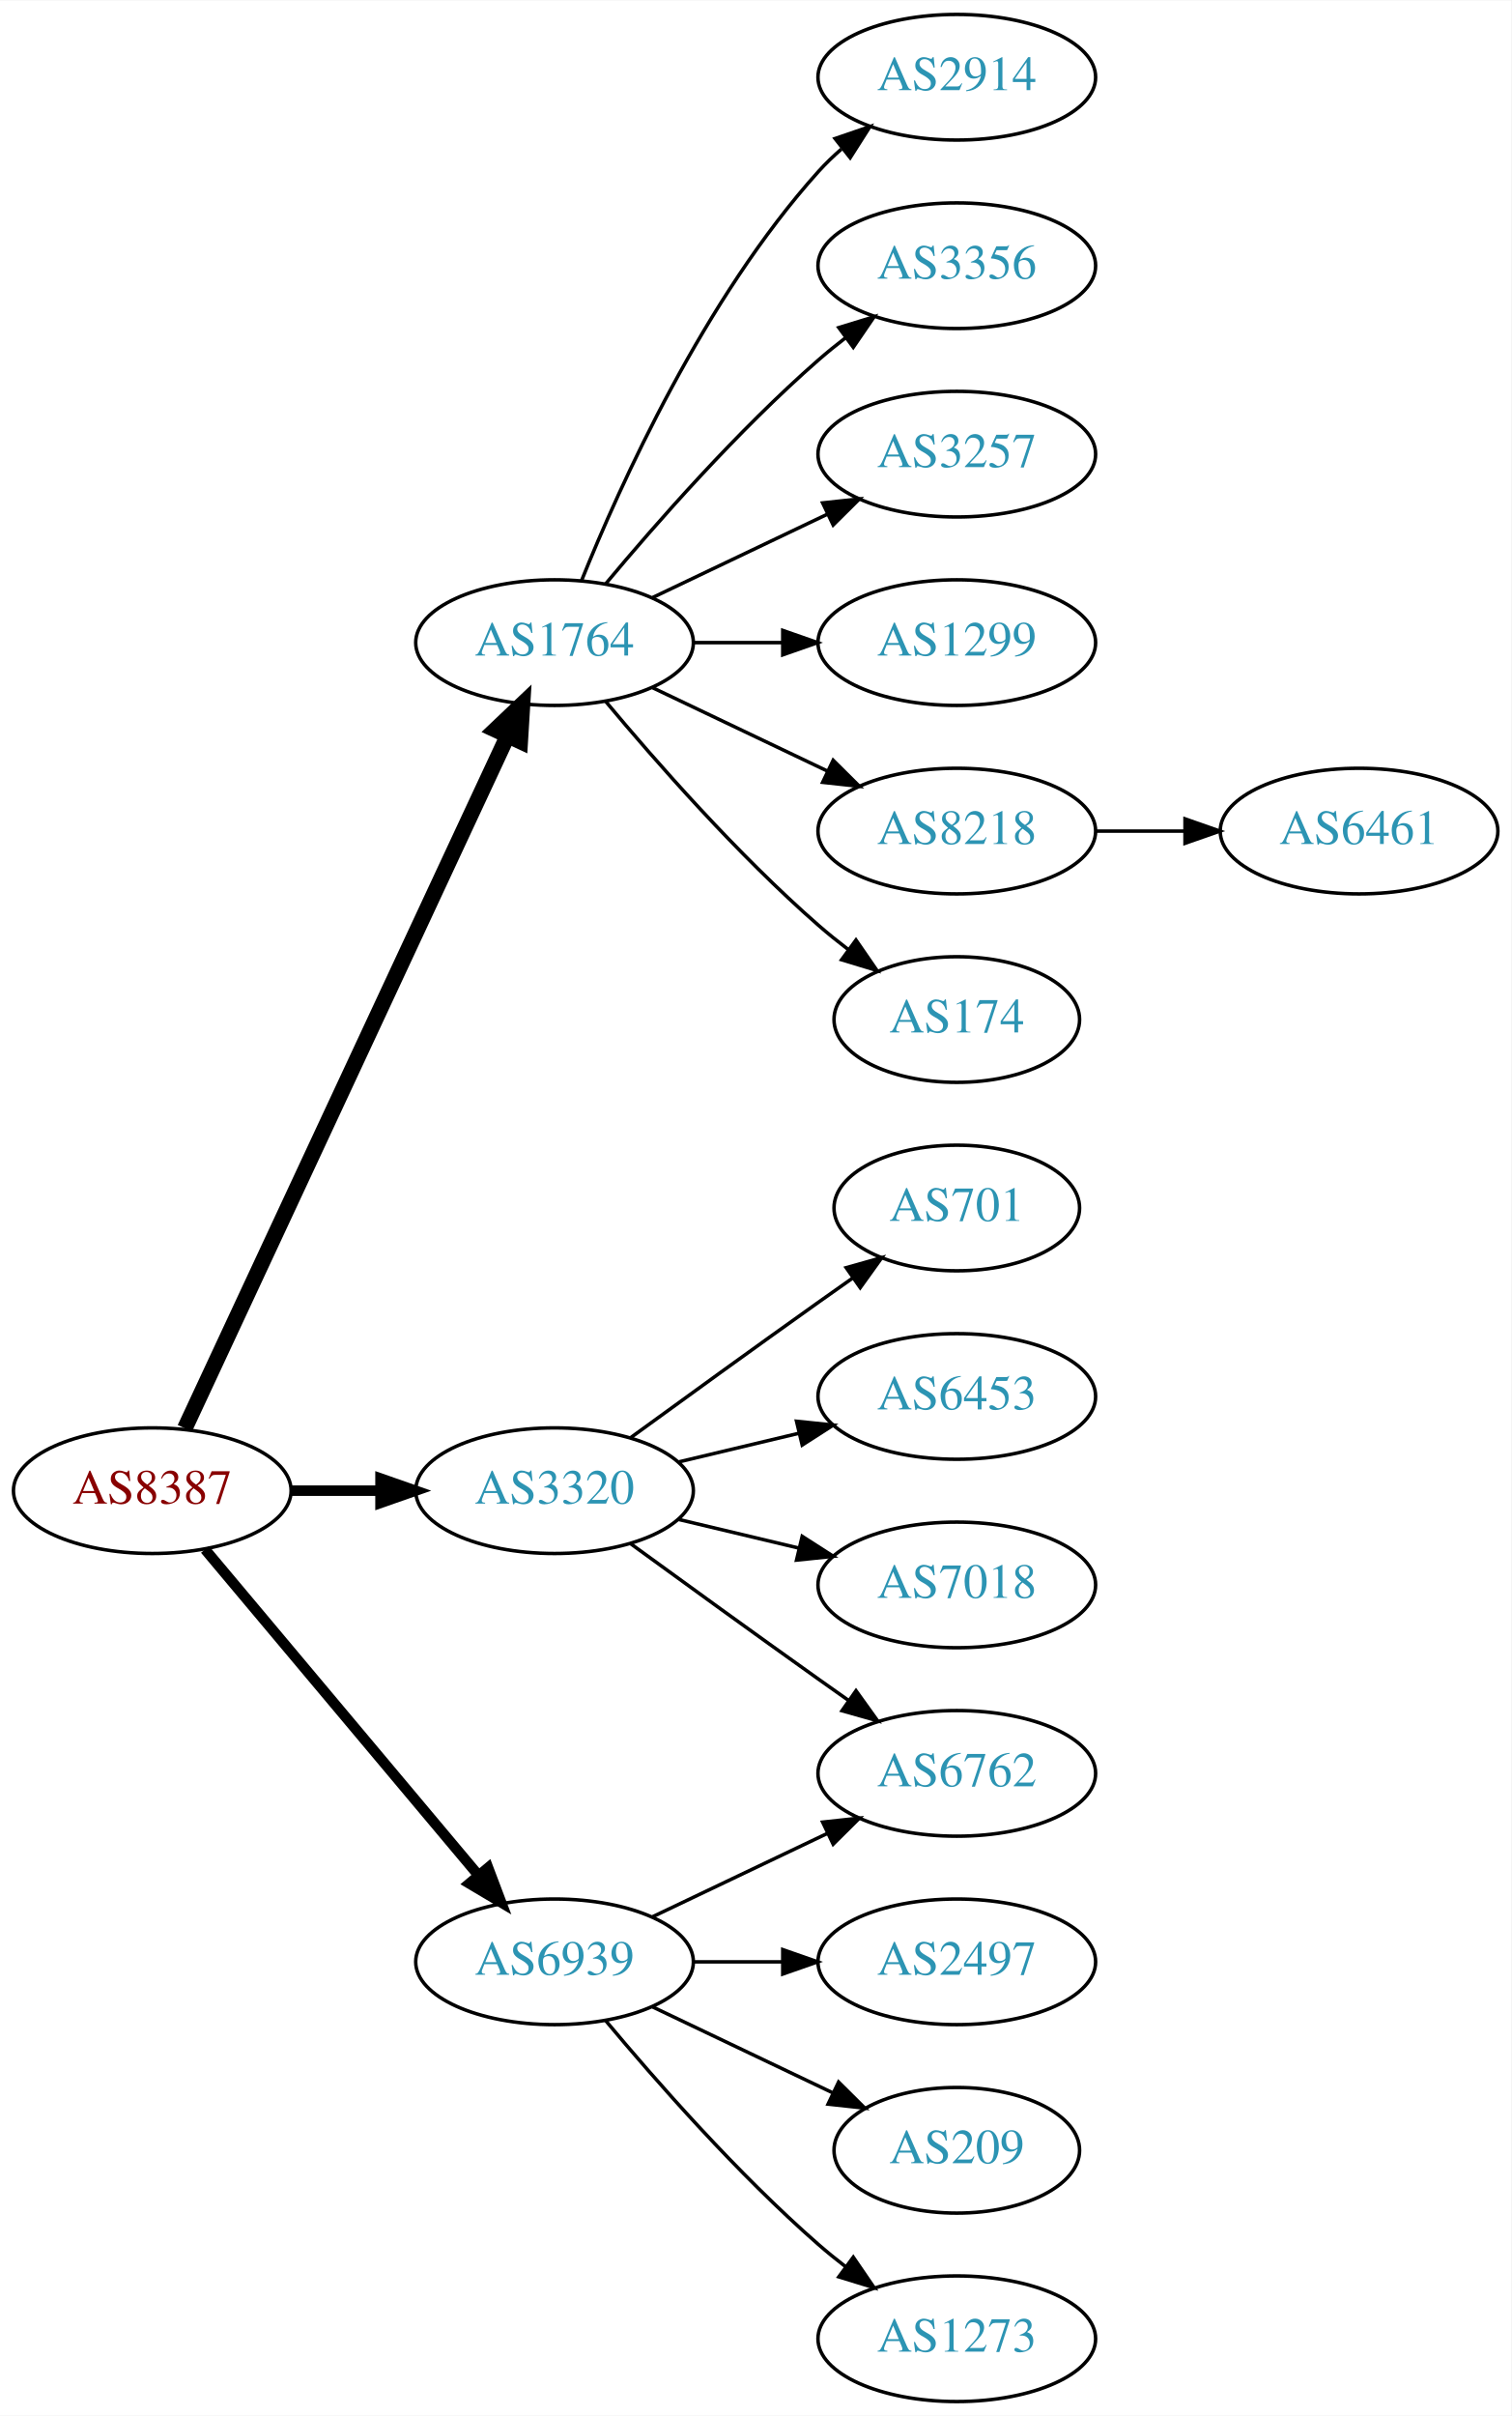
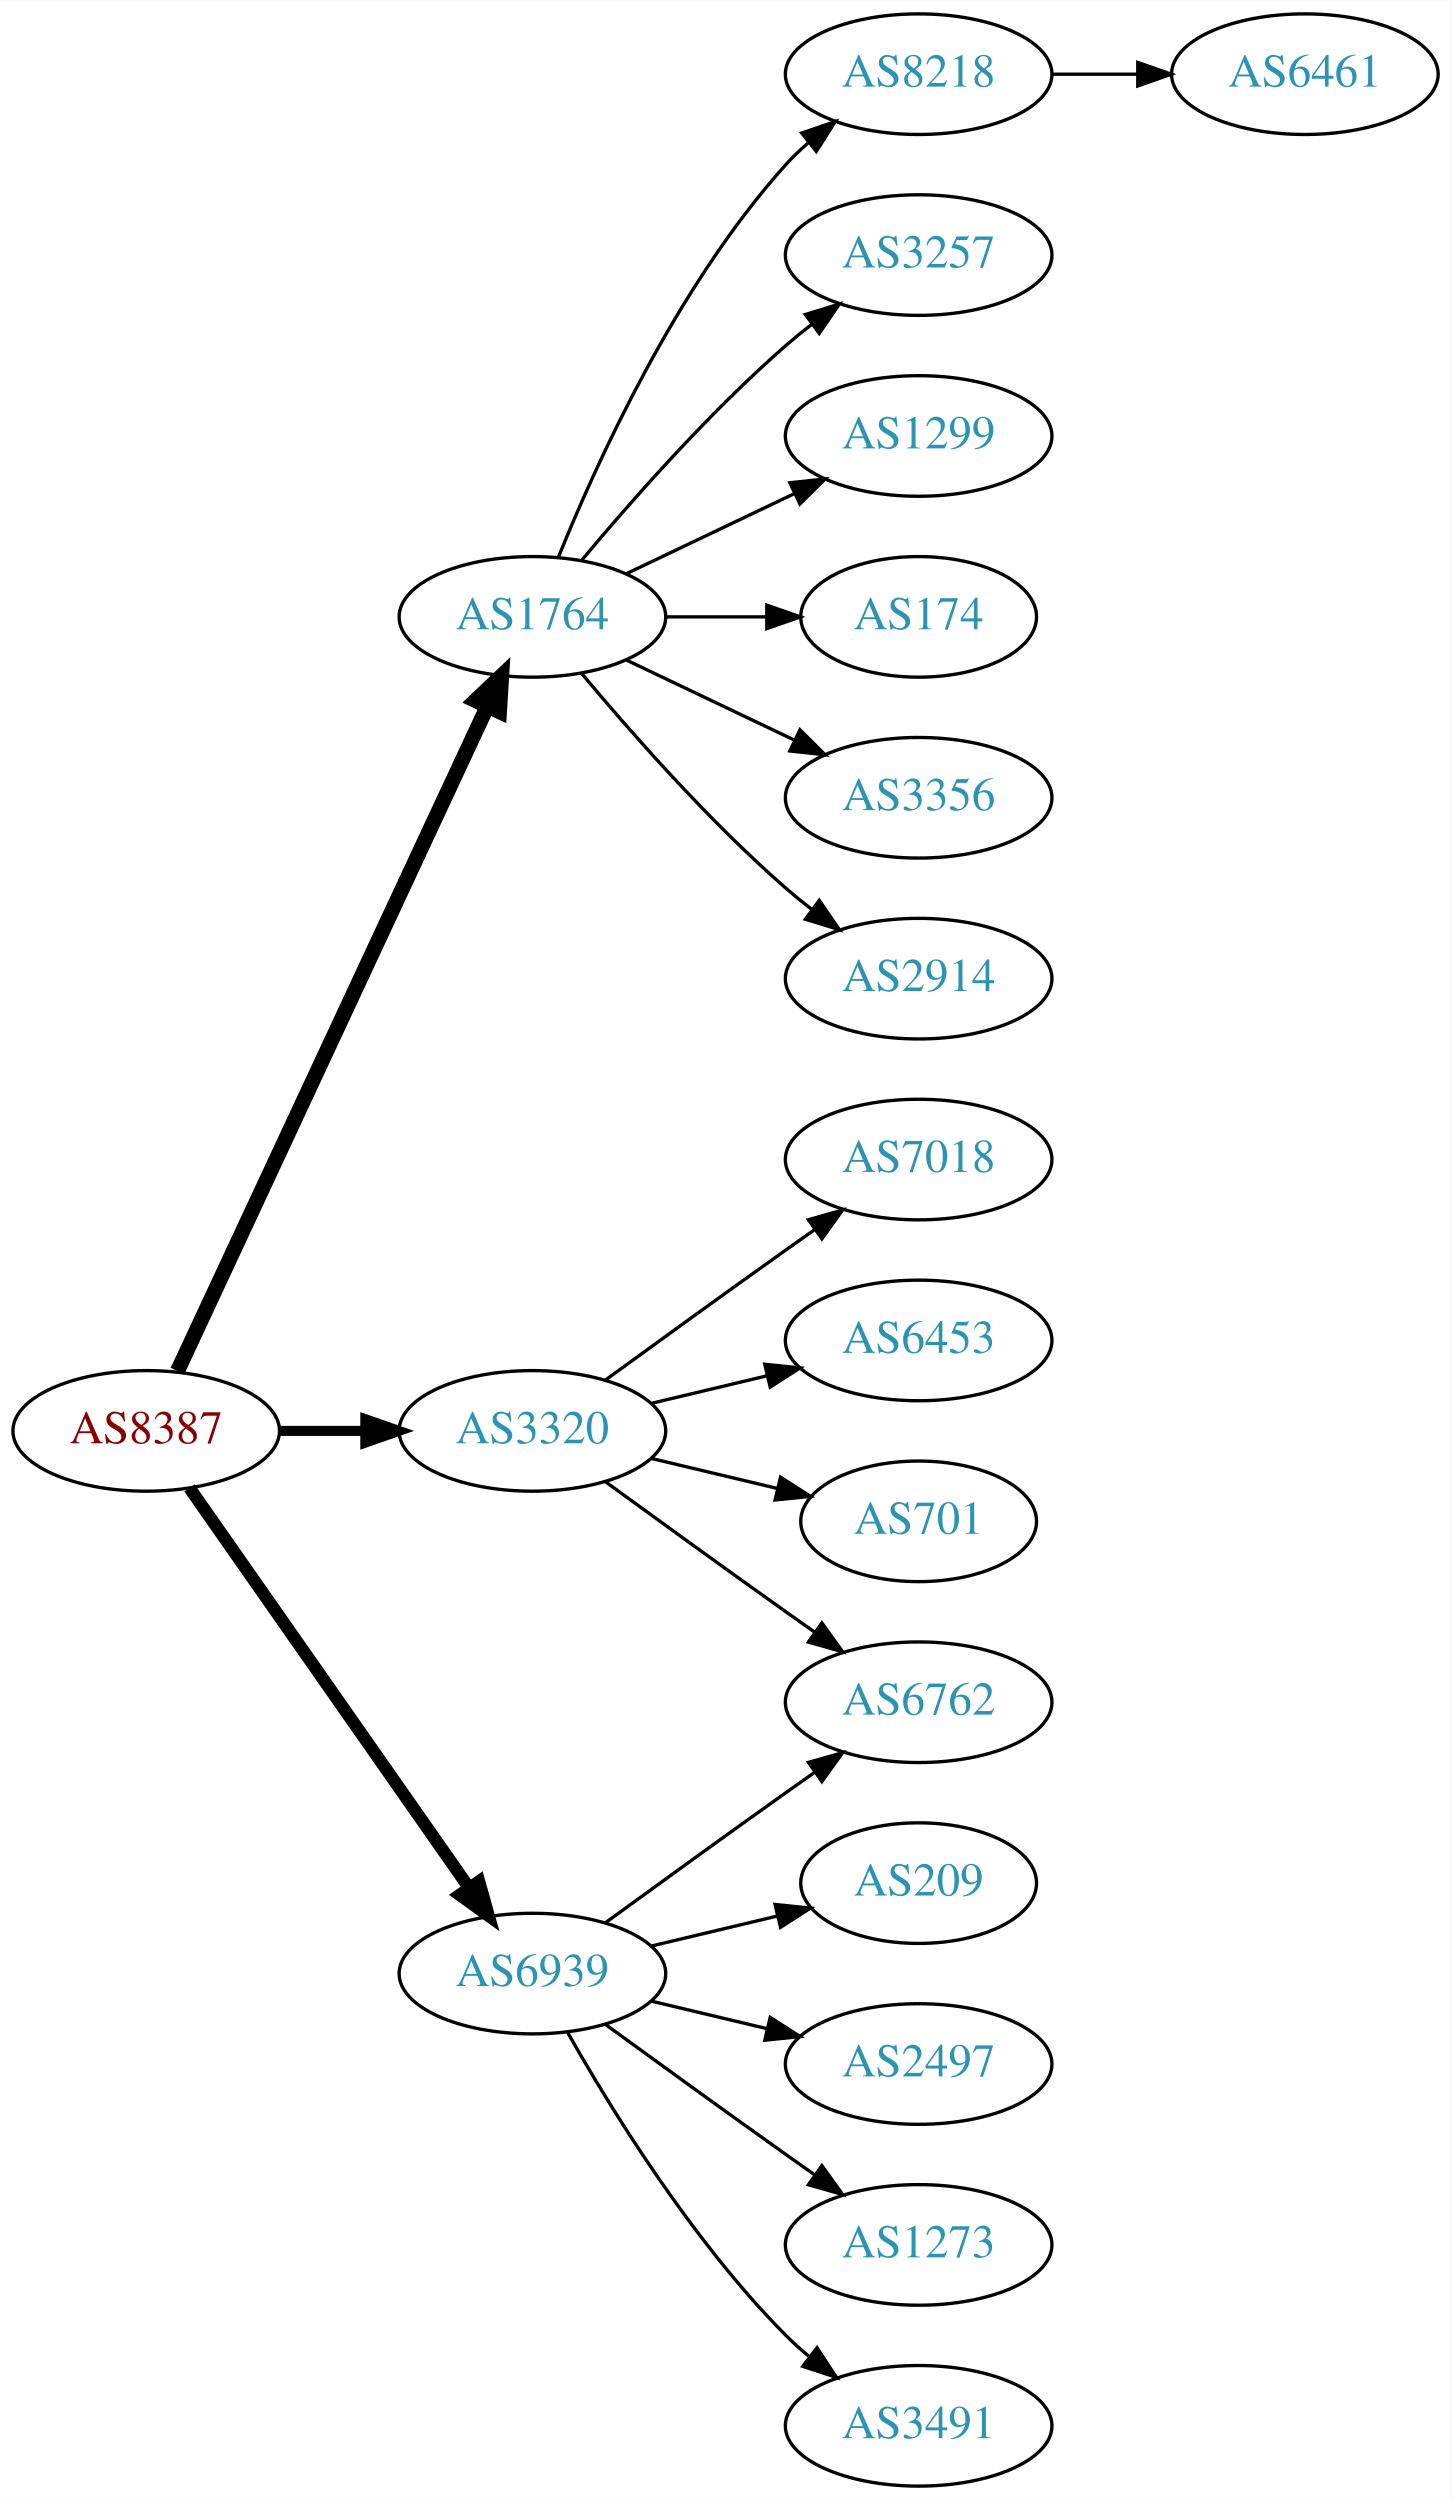
- <svg xmlns="http://www.w3.org/2000/svg" xmlns:xlink="http://www.w3.org/1999/xlink" width="433pt" height="692pt" viewBox="0.00 0.00 433.17 692.00">
-   <g id="graph0" class="graph" transform="scale(1 1) rotate(0) translate(4 688)">
-     <polygon fill="white" stroke="none" points="-4,4 -4,-688 429.172,-688 429.172,4 -4,4" />
+ <svg xmlns="http://www.w3.org/2000/svg" xmlns:xlink="http://www.w3.org/1999/xlink" width="433pt" height="746pt" viewBox="0.00 0.00 433.17 746.00">
+   <g id="graph0" class="graph" transform="scale(1 1) rotate(0) translate(4 742)">
+     <polygon fill="white" stroke="none" points="-4,4 -4,-742 429.172,-742 429.172,4 -4,4" />
    <g id="node1" class="node">
      <g id="a_node1">
        <a xlink:href="/asn/8387" xlink:title="AS8387 ~ Rennweg 97-99 [AT]">
-           <ellipse fill="#ffffff" stroke="black" cx="39.647" cy="-261" rx="39.794" ry="18" />
-           <text text-anchor="middle" x="39.647" y="-257.3" font-family="Times,serif" font-size="14.00" fill="#880000">AS8387</text>
+           <ellipse fill="#ffffff" stroke="black" cx="39.647" cy="-315" rx="39.794" ry="18" />
+           <text text-anchor="middle" x="39.647" y="-311.3" font-family="Times,serif" font-size="14.00" fill="#880000">AS8387</text>
        </a>
      </g>
    </g>
    <g id="node2" class="node">
      <g id="a_node2">
        <a xlink:href="/asn/1764" xlink:title="AS1764 ~ NEXTLAYER-AS [AT]">
-           <ellipse fill="#ffffff" stroke="black" cx="154.939" cy="-504" rx="39.794" ry="18" />
-           <text text-anchor="middle" x="154.939" y="-500.3" font-family="Times,serif" font-size="14.00" fill="#2c94b3">AS1764</text>
+           <ellipse fill="#ffffff" stroke="black" cx="154.939" cy="-558" rx="39.794" ry="18" />
+           <text text-anchor="middle" x="154.939" y="-554.3" font-family="Times,serif" font-size="14.00" fill="#2c94b3">AS1764</text>
        </a>
      </g>
    </g>
    <g id="edge1" class="edge">
-       <path fill="none" stroke="black" stroke-width="4.5" d="M48.977,-278.868C68.667,-321.101 118.167,-427.272 141.457,-477.227" />
-       <polygon fill="black" stroke="black" stroke-width="4.5" points="137.955,-479.034 145.749,-486.433 145.092,-475.706 137.955,-479.034" />
+       <path fill="none" stroke="black" stroke-width="4.5" d="M48.977,-332.868C68.667,-375.101 118.167,-481.272 141.457,-531.227" />
+       <polygon fill="black" stroke="black" stroke-width="4.5" points="137.955,-533.034 145.749,-540.433 145.092,-529.706 137.955,-533.034" />
    </g>
    <g id="node3" class="node">
      <g id="a_node3">
        <a xlink:href="/asn/3320" xlink:title="AS3320 ~ DTAG [DE]">
-           <ellipse fill="#ffffff" stroke="black" cx="154.939" cy="-261" rx="39.794" ry="18" />
-           <text text-anchor="middle" x="154.939" y="-257.3" font-family="Times,serif" font-size="14.00" fill="#2c94b3">AS3320</text>
+           <ellipse fill="#ffffff" stroke="black" cx="154.939" cy="-315" rx="39.794" ry="18" />
+           <text text-anchor="middle" x="154.939" y="-311.3" font-family="Times,serif" font-size="14.00" fill="#2c94b3">AS3320</text>
        </a>
      </g>
    </g>
    <g id="edge2" class="edge">
-       <path fill="none" stroke="black" stroke-width="3" d="M79.319,-261C87.522,-261 96.286,-261 104.818,-261" />
-       <polygon fill="black" stroke="black" stroke-width="3" points="105.057,-264.5 115.057,-261 105.057,-257.5 105.057,-264.5" />
+       <path fill="none" stroke="black" stroke-width="3" d="M79.319,-315C87.522,-315 96.286,-315 104.818,-315" />
+       <polygon fill="black" stroke="black" stroke-width="3" points="105.057,-318.5 115.057,-315 105.057,-311.5 105.057,-318.5" />
    </g>
    <g id="node4" class="node">
      <g id="a_node4">
        <a xlink:href="/asn/6939" xlink:title="AS6939 ~ Hurricane Electric LLC [US]">
-           <ellipse fill="#ffffff" stroke="black" cx="154.939" cy="-126" rx="39.794" ry="18" />
-           <text text-anchor="middle" x="154.939" y="-122.3" font-family="Times,serif" font-size="14.00" fill="#2c94b3">AS6939</text>
+           <ellipse fill="#ffffff" stroke="black" cx="154.939" cy="-153" rx="39.794" ry="18" />
+           <text text-anchor="middle" x="154.939" y="-149.3" font-family="Times,serif" font-size="14.00" fill="#2c94b3">AS6939</text>
        </a>
      </g>
    </g>
    <g id="edge3" class="edge">
-       <path fill="none" stroke="black" stroke-width="3" d="M54.766,-244.175C74.441,-220.731 110.245,-178.066 133.023,-150.924" />
-       <polygon fill="black" stroke="black" stroke-width="3" points="135.895,-152.947 139.642,-143.037 130.533,-148.447 135.895,-152.947" />
+       <path fill="none" stroke="black" stroke-width="3.75" d="M52.557,-297.969C72.478,-269.483 112.668,-212.015 136.018,-178.626" />
+       <polygon fill="black" stroke="black" stroke-width="3.75" points="138.985,-180.491 141.848,-170.29 133.249,-176.479 138.985,-180.491" />
    </g>
    <g id="node5" class="node">
      <g id="a_node5">
-         <a xlink:href="/asn/2914" xlink:title="AS2914 ~ NTT America, Inc. [US]">
-           <ellipse fill="#ffffff" stroke="black" cx="270.232" cy="-666" rx="39.794" ry="18" />
-           <text text-anchor="middle" x="270.232" y="-662.3" font-family="Times,serif" font-size="14.00" fill="#2c94b3">AS2914</text>
+         <a xlink:href="/asn/8218" xlink:title="AS8218 ~ legacy Neotelecoms [FR]">
+           <ellipse fill="#ffffff" stroke="black" cx="270.232" cy="-720" rx="39.794" ry="18" />
+           <text text-anchor="middle" x="270.232" y="-716.3" font-family="Times,serif" font-size="14.00" fill="#2c94b3">AS8218</text>
        </a>
      </g>
    </g>
    <g id="edge4" class="edge">
-       <path fill="none" stroke="black" d="M162.687,-521.787C173.738,-549.243 197.791,-602.578 230.586,-639 232.588,-641.224 234.807,-643.363 237.14,-645.397" />
-       <polygon fill="black" stroke="black" points="235.338,-648.433 245.359,-651.873 239.67,-642.935 235.338,-648.433" />
+       <path fill="none" stroke="black" d="M162.687,-575.787C173.738,-603.243 197.791,-656.578 230.586,-693 232.588,-695.224 234.807,-697.363 237.14,-699.397" />
+       <polygon fill="black" stroke="black" points="235.338,-702.433 245.359,-705.873 239.67,-696.935 235.338,-702.433" />
    </g>
    <g id="node6" class="node">
      <g id="a_node6">
-         <a xlink:href="/asn/3356" xlink:title="AS3356 ~ Level 3 Parent, LLC [US]">
-           <ellipse fill="#ffffff" stroke="black" cx="270.232" cy="-612" rx="39.794" ry="18" />
-           <text text-anchor="middle" x="270.232" y="-608.3" font-family="Times,serif" font-size="14.00" fill="#2c94b3">AS3356</text>
+         <a xlink:href="/asn/3257" xlink:title="AS3257 ~ GTT [DE]">
+           <ellipse fill="#ffffff" stroke="black" cx="270.232" cy="-666" rx="39.794" ry="18" />
+           <text text-anchor="middle" x="270.232" y="-662.3" font-family="Times,serif" font-size="14.00" fill="#2c94b3">AS3257</text>
        </a>
      </g>
    </g>
    <g id="edge5" class="edge">
-       <path fill="none" stroke="black" d="M169.569,-520.817C183.852,-537.929 207.398,-564.745 230.586,-585 233.052,-587.154 235.69,-589.294 238.388,-591.372" />
-       <polygon fill="black" stroke="black" points="236.413,-594.264 246.542,-597.37 240.561,-588.625 236.413,-594.264" />
+       <path fill="none" stroke="black" d="M169.569,-574.817C183.852,-591.929 207.398,-618.745 230.586,-639 233.052,-641.154 235.69,-643.294 238.388,-645.372" />
+       <polygon fill="black" stroke="black" points="236.413,-648.264 246.542,-651.37 240.561,-642.625 236.413,-648.264" />
    </g>
    <g id="node7" class="node">
      <g id="a_node7">
-         <a xlink:href="/asn/3257" xlink:title="AS3257 ~ GTT [DE]">
-           <ellipse fill="#ffffff" stroke="black" cx="270.232" cy="-558" rx="39.794" ry="18" />
-           <text text-anchor="middle" x="270.232" y="-554.3" font-family="Times,serif" font-size="14.00" fill="#2c94b3">AS3257</text>
+         <a xlink:href="/asn/1299" xlink:title="AS1299 ~ Telia Carrier [EU]">
+           <ellipse fill="#ffffff" stroke="black" cx="270.232" cy="-612" rx="39.794" ry="18" />
+           <text text-anchor="middle" x="270.232" y="-608.3" font-family="Times,serif" font-size="14.00" fill="#2c94b3">AS1299</text>
        </a>
      </g>
    </g>
    <g id="edge6" class="edge">
-       <path fill="none" stroke="black" d="M183.076,-516.934C198.07,-524.081 216.891,-533.052 233.114,-540.785" />
-       <polygon fill="black" stroke="black" points="231.784,-544.028 242.317,-545.171 234.796,-537.709 231.784,-544.028" />
+       <path fill="none" stroke="black" d="M183.076,-570.934C198.07,-578.081 216.891,-587.052 233.114,-594.785" />
+       <polygon fill="black" stroke="black" points="231.784,-598.028 242.317,-599.171 234.796,-591.709 231.784,-598.028" />
    </g>
    <g id="node8" class="node">
      <g id="a_node8">
-         <a xlink:href="/asn/1299" xlink:title="AS1299 ~ Telia Carrier [EU]">
-           <ellipse fill="#ffffff" stroke="black" cx="270.232" cy="-504" rx="39.794" ry="18" />
-           <text text-anchor="middle" x="270.232" y="-500.3" font-family="Times,serif" font-size="14.00" fill="#2c94b3">AS1299</text>
+         <a xlink:href="/asn/174" xlink:title="AS174 ~ Cogent Communications [US]">
+           <ellipse fill="#ffffff" stroke="black" cx="270.232" cy="-558" rx="35.194" ry="18" />
+           <text text-anchor="middle" x="270.232" y="-554.3" font-family="Times,serif" font-size="14.00" fill="#2c94b3">AS174</text>
        </a>
      </g>
    </g>
    <g id="edge7" class="edge">
-       <path fill="none" stroke="black" d="M194.612,-504C202.815,-504 211.579,-504 220.111,-504" />
-       <polygon fill="black" stroke="black" points="220.35,-507.5 230.35,-504 220.35,-500.5 220.35,-507.5" />
+       <path fill="none" stroke="black" d="M194.612,-558C204.317,-558 214.808,-558 224.771,-558" />
+       <polygon fill="black" stroke="black" points="224.907,-561.5 234.907,-558 224.907,-554.5 224.907,-561.5" />
    </g>
    <g id="node9" class="node">
      <g id="a_node9">
-         <a xlink:href="/asn/8218" xlink:title="AS8218 ~ legacy Neotelecoms [FR]">
-           <ellipse fill="#ffffff" stroke="black" cx="270.232" cy="-450" rx="39.794" ry="18" />
-           <text text-anchor="middle" x="270.232" y="-446.3" font-family="Times,serif" font-size="14.00" fill="#2c94b3">AS8218</text>
+         <a xlink:href="/asn/3356" xlink:title="AS3356 ~ Level 3 Parent, LLC [US]">
+           <ellipse fill="#ffffff" stroke="black" cx="270.232" cy="-504" rx="39.794" ry="18" />
+           <text text-anchor="middle" x="270.232" y="-500.3" font-family="Times,serif" font-size="14.00" fill="#2c94b3">AS3356</text>
        </a>
      </g>
    </g>
    <g id="edge8" class="edge">
-       <path fill="none" stroke="black" d="M183.076,-491.066C198.07,-483.919 216.891,-474.948 233.114,-467.215" />
-       <polygon fill="black" stroke="black" points="234.796,-470.291 242.317,-462.829 231.784,-463.972 234.796,-470.291" />
+       <path fill="none" stroke="black" d="M183.076,-545.066C198.07,-537.919 216.891,-528.948 233.114,-521.215" />
+       <polygon fill="black" stroke="black" points="234.796,-524.291 242.317,-516.829 231.784,-517.972 234.796,-524.291" />
    </g>
    <g id="node10" class="node">
      <g id="a_node10">
-         <a xlink:href="/asn/174" xlink:title="AS174 ~ Cogent Communications [US]">
-           <ellipse fill="#ffffff" stroke="black" cx="270.232" cy="-396" rx="35.194" ry="18" />
-           <text text-anchor="middle" x="270.232" y="-392.3" font-family="Times,serif" font-size="14.00" fill="#2c94b3">AS174</text>
+         <a xlink:href="/asn/2914" xlink:title="AS2914 ~ NTT America, Inc. [US]">
+           <ellipse fill="#ffffff" stroke="black" cx="270.232" cy="-450" rx="39.794" ry="18" />
+           <text text-anchor="middle" x="270.232" y="-446.3" font-family="Times,serif" font-size="14.00" fill="#2c94b3">AS2914</text>
        </a>
      </g>
    </g>
    <g id="edge9" class="edge">
-       <path fill="none" stroke="black" d="M169.569,-487.183C183.852,-470.071 207.398,-443.255 230.586,-423 233.256,-420.668 236.128,-418.352 239.059,-416.114" />
-       <polygon fill="black" stroke="black" points="241.337,-418.784 247.35,-410.061 237.209,-413.13 241.337,-418.784" />
+       <path fill="none" stroke="black" d="M169.569,-541.183C183.852,-524.071 207.398,-497.255 230.586,-477 233.052,-474.846 235.69,-472.706 238.388,-470.628" />
+       <polygon fill="black" stroke="black" points="240.561,-473.375 246.542,-464.63 236.413,-467.736 240.561,-473.375" />
    </g>
    <g id="node12" class="node">
      <g id="a_node12">
-         <a xlink:href="/asn/701" xlink:title="AS701 ~ UUNET [US]">
-           <ellipse fill="#ffffff" stroke="black" cx="270.232" cy="-342" rx="35.194" ry="18" />
-           <text text-anchor="middle" x="270.232" y="-338.3" font-family="Times,serif" font-size="14.00" fill="#2c94b3">AS701</text>
+         <a xlink:href="/asn/7018" xlink:title="AS7018 ~ AT&amp;T Services, Inc. [US]">
+           <ellipse fill="#ffffff" stroke="black" cx="270.232" cy="-396" rx="39.794" ry="18" />
+           <text text-anchor="middle" x="270.232" y="-392.3" font-family="Times,serif" font-size="14.00" fill="#2c94b3">AS7018</text>
        </a>
      </g>
    </g>
    <g id="edge11" class="edge">
-       <path fill="none" stroke="black" d="M176.788,-276.222C191.722,-287.091 212.335,-302.025 230.586,-315 233.796,-317.282 237.165,-319.661 240.52,-322.018" />
-       <polygon fill="black" stroke="black" points="238.532,-324.899 248.73,-327.77 242.548,-319.166 238.532,-324.899" />
+       <path fill="none" stroke="black" d="M176.788,-330.222C191.722,-341.091 212.335,-356.025 230.586,-369 233.406,-371.005 236.349,-373.085 239.297,-375.159" />
+       <polygon fill="black" stroke="black" points="237.325,-378.05 247.522,-380.926 241.344,-372.319 237.325,-378.05" />
    </g>
    <g id="node13" class="node">
      <g id="a_node13">
-         <a xlink:href="/asn/6762" xlink:title="AS6762 ~ TELECOM ITALIA SPARKLE S.p.A. [IT]">
-           <ellipse fill="#ffffff" stroke="black" cx="270.232" cy="-180" rx="39.794" ry="18" />
-           <text text-anchor="middle" x="270.232" y="-176.3" font-family="Times,serif" font-size="14.00" fill="#2c94b3">AS6762</text>
+         <a xlink:href="/asn/6453" xlink:title="AS6453 ~ TATA COMMUNICATIONS (AMERICA) INC [US]">
+           <ellipse fill="#ffffff" stroke="black" cx="270.232" cy="-342" rx="39.794" ry="18" />
+           <text text-anchor="middle" x="270.232" y="-338.3" font-family="Times,serif" font-size="14.00" fill="#2c94b3">AS6453</text>
        </a>
      </g>
    </g>
    <g id="edge12" class="edge">
-       <path fill="none" stroke="black" d="M176.788,-245.778C191.722,-234.909 212.335,-219.975 230.586,-207 233.406,-204.995 236.349,-202.915 239.297,-200.841" />
-       <polygon fill="black" stroke="black" points="241.344,-203.681 247.522,-195.074 237.325,-197.95 241.344,-203.681" />
+       <path fill="none" stroke="black" d="M190.547,-323.248C201.418,-325.838 213.572,-328.735 225.015,-331.462" />
+       <polygon fill="black" stroke="black" points="224.298,-334.889 234.837,-333.803 225.921,-328.08 224.298,-334.889" />
    </g>
    <g id="node14" class="node">
      <g id="a_node14">
-         <a xlink:href="/asn/6453" xlink:title="AS6453 ~ TATA COMMUNICATIONS (AMERICA) INC [US]">
-           <ellipse fill="#ffffff" stroke="black" cx="270.232" cy="-288" rx="39.794" ry="18" />
-           <text text-anchor="middle" x="270.232" y="-284.3" font-family="Times,serif" font-size="14.00" fill="#2c94b3">AS6453</text>
+         <a xlink:href="/asn/6762" xlink:title="AS6762 ~ TELECOM ITALIA SPARKLE S.p.A. [IT]">
+           <ellipse fill="#ffffff" stroke="black" cx="270.232" cy="-234" rx="39.794" ry="18" />
+           <text text-anchor="middle" x="270.232" y="-230.3" font-family="Times,serif" font-size="14.00" fill="#2c94b3">AS6762</text>
        </a>
      </g>
    </g>
    <g id="edge13" class="edge">
-       <path fill="none" stroke="black" d="M190.547,-269.248C201.418,-271.838 213.572,-274.735 225.015,-277.462" />
-       <polygon fill="black" stroke="black" points="224.298,-280.889 234.837,-279.803 225.921,-274.08 224.298,-280.889" />
+       <path fill="none" stroke="black" d="M176.788,-299.778C191.722,-288.909 212.335,-273.975 230.586,-261 233.406,-258.995 236.349,-256.915 239.297,-254.841" />
+       <polygon fill="black" stroke="black" points="241.344,-257.681 247.522,-249.074 237.325,-251.95 241.344,-257.681" />
    </g>
    <g id="node15" class="node">
      <g id="a_node15">
-         <a xlink:href="/asn/7018" xlink:title="AS7018 ~ AT&amp;T Services, Inc. [US]">
-           <ellipse fill="#ffffff" stroke="black" cx="270.232" cy="-234" rx="39.794" ry="18" />
-           <text text-anchor="middle" x="270.232" y="-230.3" font-family="Times,serif" font-size="14.00" fill="#2c94b3">AS7018</text>
+         <a xlink:href="/asn/701" xlink:title="AS701 ~ UUNET [US]">
+           <ellipse fill="#ffffff" stroke="black" cx="270.232" cy="-288" rx="35.194" ry="18" />
+           <text text-anchor="middle" x="270.232" y="-284.3" font-family="Times,serif" font-size="14.00" fill="#2c94b3">AS701</text>
        </a>
      </g>
    </g>
    <g id="edge14" class="edge">
-       <path fill="none" stroke="black" d="M190.547,-252.752C201.418,-250.162 213.572,-247.265 225.015,-244.538" />
-       <polygon fill="black" stroke="black" points="225.921,-247.92 234.837,-242.197 224.298,-241.111 225.921,-247.92" />
-     </g>
-     <g id="edge18" class="edge">
-       <path fill="none" stroke="black" d="M183.076,-138.934C198.07,-146.081 216.891,-155.052 233.114,-162.785" />
-       <polygon fill="black" stroke="black" points="231.784,-166.028 242.317,-167.171 234.796,-159.709 231.784,-166.028" />
+       <path fill="none" stroke="black" d="M190.547,-306.752C202.341,-303.942 215.646,-300.771 227.913,-297.847" />
+       <polygon fill="black" stroke="black" points="229.002,-301.186 237.918,-295.463 227.379,-294.376 229.002,-301.186" />
+     </g>
+     <g id="edge16" class="edge">
+       <path fill="none" stroke="black" d="M176.788,-168.222C191.722,-179.091 212.335,-194.025 230.586,-207 233.406,-209.005 236.349,-211.085 239.297,-213.159" />
+       <polygon fill="black" stroke="black" points="237.325,-216.05 247.522,-218.926 241.344,-210.319 237.325,-216.05" />
    </g>
    <g id="node16" class="node">
      <g id="a_node16">
+         <a xlink:href="/asn/209" xlink:title="AS209 ~ CenturyLink Communications, LLC [US]">
+           <ellipse fill="#ffffff" stroke="black" cx="270.232" cy="-180" rx="35.194" ry="18" />
+           <text text-anchor="middle" x="270.232" y="-176.3" font-family="Times,serif" font-size="14.00" fill="#2c94b3">AS209</text>
+         </a>
+       </g>
+     </g>
+     <g id="edge15" class="edge">
+       <path fill="none" stroke="black" d="M190.547,-161.248C202.341,-164.058 215.646,-167.229 227.913,-170.153" />
+       <polygon fill="black" stroke="black" points="227.379,-173.624 237.918,-172.537 229.002,-166.814 227.379,-173.624" />
+     </g>
+     <g id="node17" class="node">
+       <g id="a_node17">
        <a xlink:href="/asn/2497" xlink:title="AS2497 ~ Internet Initiative Japan Inc. [JP]">
          <ellipse fill="#ffffff" stroke="black" cx="270.232" cy="-126" rx="39.794" ry="18" />
          <text text-anchor="middle" x="270.232" y="-122.3" font-family="Times,serif" font-size="14.00" fill="#2c94b3">AS2497</text>
        </a>
      </g>
    </g>
-     <g id="edge15" class="edge">
-       <path fill="none" stroke="black" d="M194.612,-126C202.815,-126 211.579,-126 220.111,-126" />
-       <polygon fill="black" stroke="black" points="220.35,-129.5 230.35,-126 220.35,-122.5 220.35,-129.5" />
-     </g>
-     <g id="node17" class="node">
-       <g id="a_node17">
-         <a xlink:href="/asn/209" xlink:title="AS209 ~ CenturyLink Communications, LLC [US]">
-           <ellipse fill="#ffffff" stroke="black" cx="270.232" cy="-72" rx="35.194" ry="18" />
-           <text text-anchor="middle" x="270.232" y="-68.3" font-family="Times,serif" font-size="14.00" fill="#2c94b3">AS209</text>
-         </a>
-       </g>
-     </g>
-     <g id="edge16" class="edge">
-       <path fill="none" stroke="black" d="M183.076,-113.066C198.508,-105.71 217.993,-96.423 234.528,-88.541" />
-       <polygon fill="black" stroke="black" points="236.349,-91.551 243.87,-84.089 233.337,-85.232 236.349,-91.551" />
+     <g id="edge17" class="edge">
+       <path fill="none" stroke="black" d="M190.547,-144.752C201.418,-142.162 213.572,-139.265 225.015,-136.538" />
+       <polygon fill="black" stroke="black" points="225.921,-139.92 234.837,-134.197 224.298,-133.111 225.921,-139.92" />
    </g>
    <g id="node18" class="node">
      <g id="a_node18">
        <a xlink:href="/asn/1273" xlink:title="AS1273 ~ Vodafone Group PLC [EU]">
+           <ellipse fill="#ffffff" stroke="black" cx="270.232" cy="-72" rx="39.794" ry="18" />
+           <text text-anchor="middle" x="270.232" y="-68.3" font-family="Times,serif" font-size="14.00" fill="#2c94b3">AS1273</text>
+         </a>
+       </g>
+     </g>
+     <g id="edge18" class="edge">
+       <path fill="none" stroke="black" d="M176.788,-137.778C191.722,-126.909 212.335,-111.975 230.586,-99 233.406,-96.995 236.349,-94.915 239.297,-92.841" />
+       <polygon fill="black" stroke="black" points="241.344,-95.681 247.522,-87.074 237.325,-89.95 241.344,-95.681" />
+     </g>
+     <g id="node19" class="node">
+       <g id="a_node19">
+         <a xlink:href="/asn/3491" xlink:title="AS3491 ~ PCCW Global, Inc. [US]">
          <ellipse fill="#ffffff" stroke="black" cx="270.232" cy="-18" rx="39.794" ry="18" />
-           <text text-anchor="middle" x="270.232" y="-14.3" font-family="Times,serif" font-size="14.00" fill="#2c94b3">AS1273</text>
-         </a>
-       </g>
-     </g>
-     <g id="edge17" class="edge">
-       <path fill="none" stroke="black" d="M169.569,-109.183C183.852,-92.071 207.398,-65.255 230.586,-45 233.052,-42.846 235.69,-40.706 238.388,-38.628" />
-       <polygon fill="black" stroke="black" points="240.561,-41.375 246.542,-32.63 236.413,-35.736 240.561,-41.375" />
+           <text text-anchor="middle" x="270.232" y="-14.3" font-family="Times,serif" font-size="14.00" fill="#2c94b3">AS3491</text>
+         </a>
+       </g>
+     </g>
+     <g id="edge19" class="edge">
+       <path fill="none" stroke="black" d="M165.399,-135.51C178.181,-112.904 202.613,-73.114 230.586,-45 232.697,-42.879 234.993,-40.812 237.378,-38.829" />
+       <polygon fill="black" stroke="black" points="239.894,-41.31 245.694,-32.444 235.631,-35.758 239.894,-41.31" />
    </g>
    <g id="node11" class="node">
      <g id="a_node11">
        <a xlink:href="/asn/6461" xlink:title="AS6461 ~ Zayo Bandwidth [US]">
-           <ellipse fill="#ffffff" stroke="black" cx="385.525" cy="-450" rx="39.794" ry="18" />
-           <text text-anchor="middle" x="385.525" y="-446.3" font-family="Times,serif" font-size="14.00" fill="#2c94b3">AS6461</text>
+           <ellipse fill="#ffffff" stroke="black" cx="385.525" cy="-720" rx="39.794" ry="18" />
+           <text text-anchor="middle" x="385.525" y="-716.3" font-family="Times,serif" font-size="14.00" fill="#2c94b3">AS6461</text>
        </a>
      </g>
    </g>
    <g id="edge10" class="edge">
-       <path fill="none" stroke="black" d="M309.905,-450C318.108,-450 326.872,-450 335.404,-450" />
-       <polygon fill="black" stroke="black" points="335.643,-453.5 345.643,-450 335.643,-446.5 335.643,-453.5" />
+       <path fill="none" stroke="black" d="M309.905,-720C318.108,-720 326.872,-720 335.404,-720" />
+       <polygon fill="black" stroke="black" points="335.643,-723.5 345.643,-720 335.643,-716.5 335.643,-723.5" />
    </g>
  </g>
</svg>
